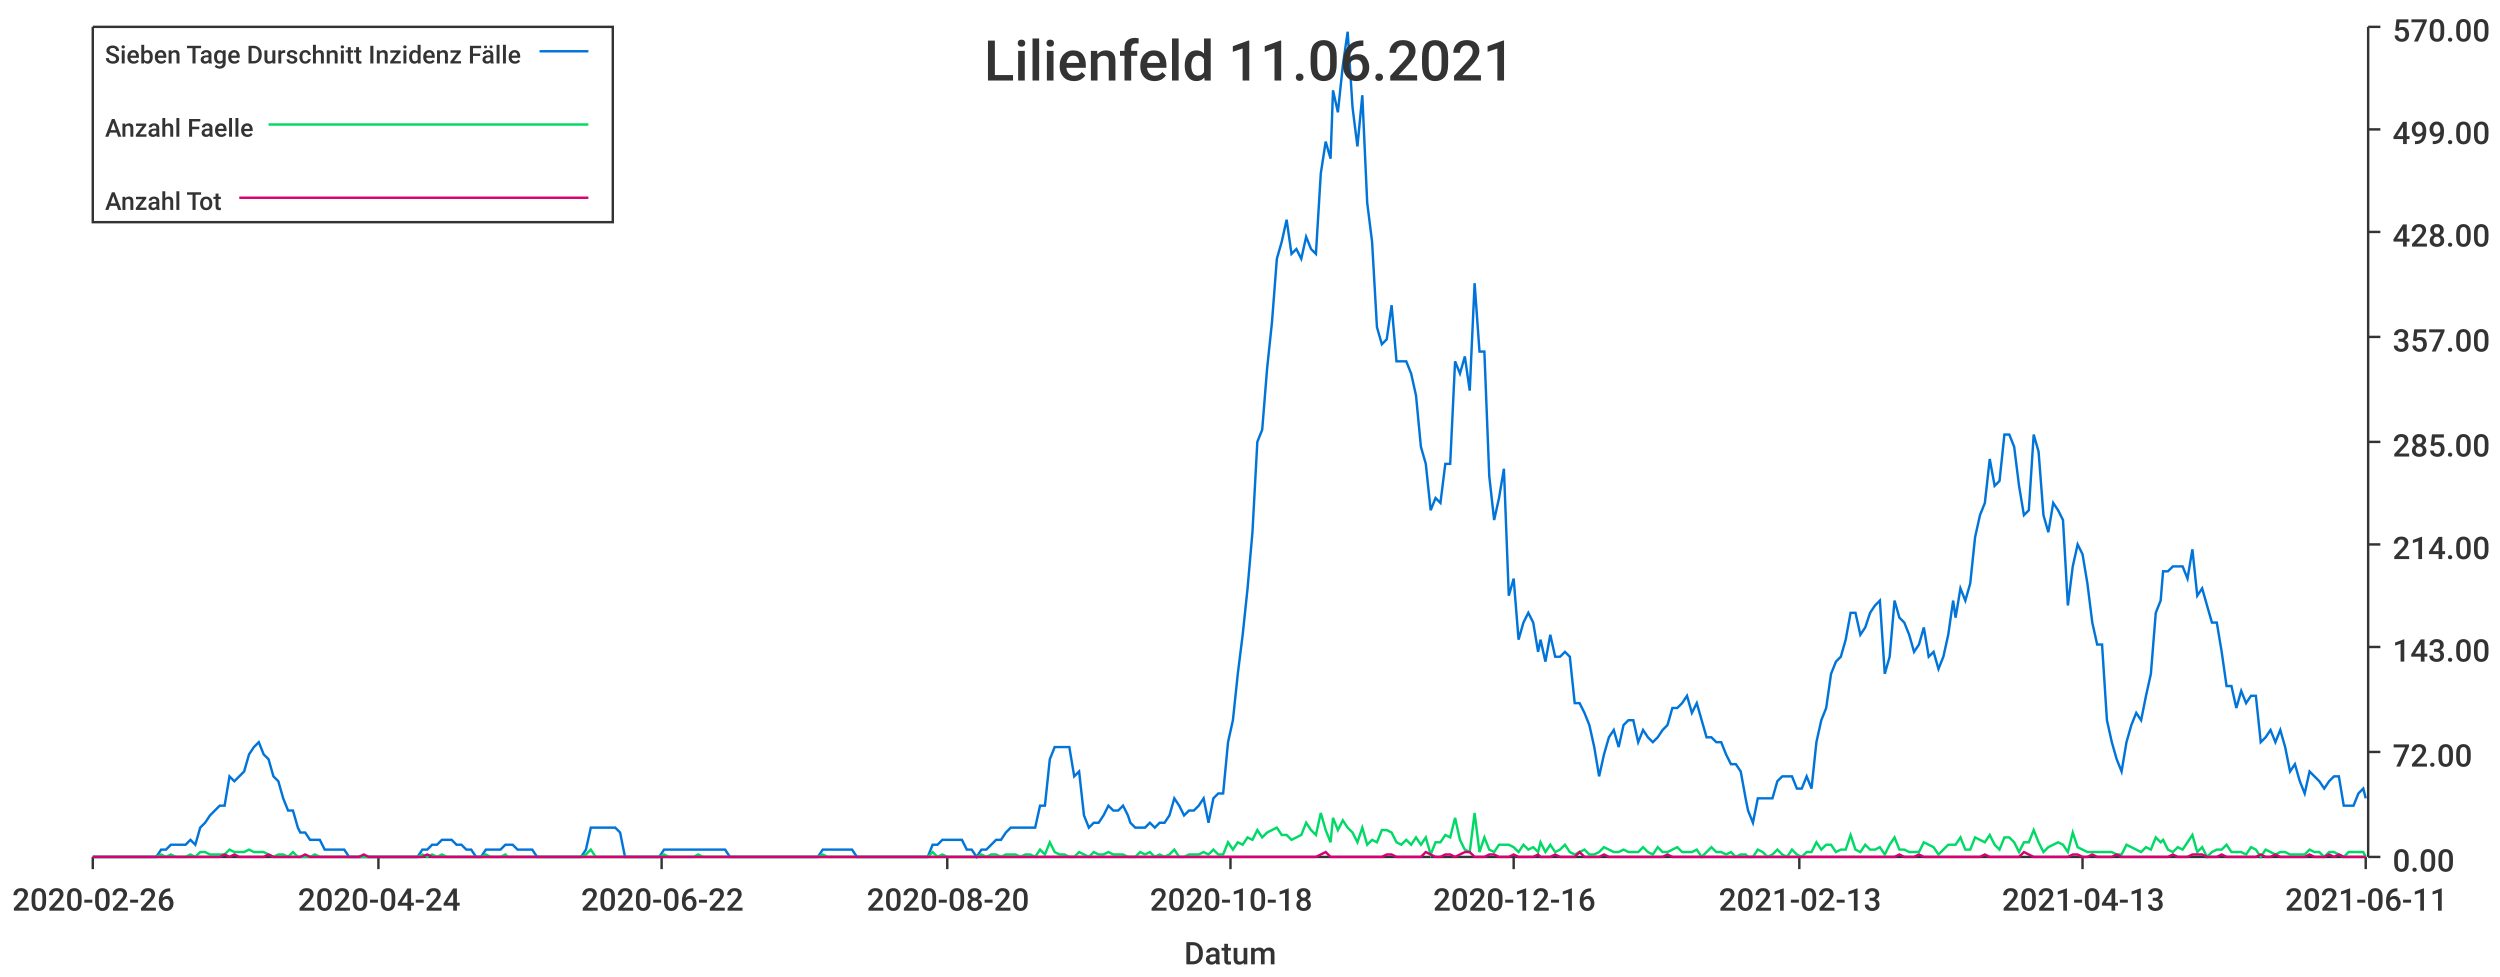
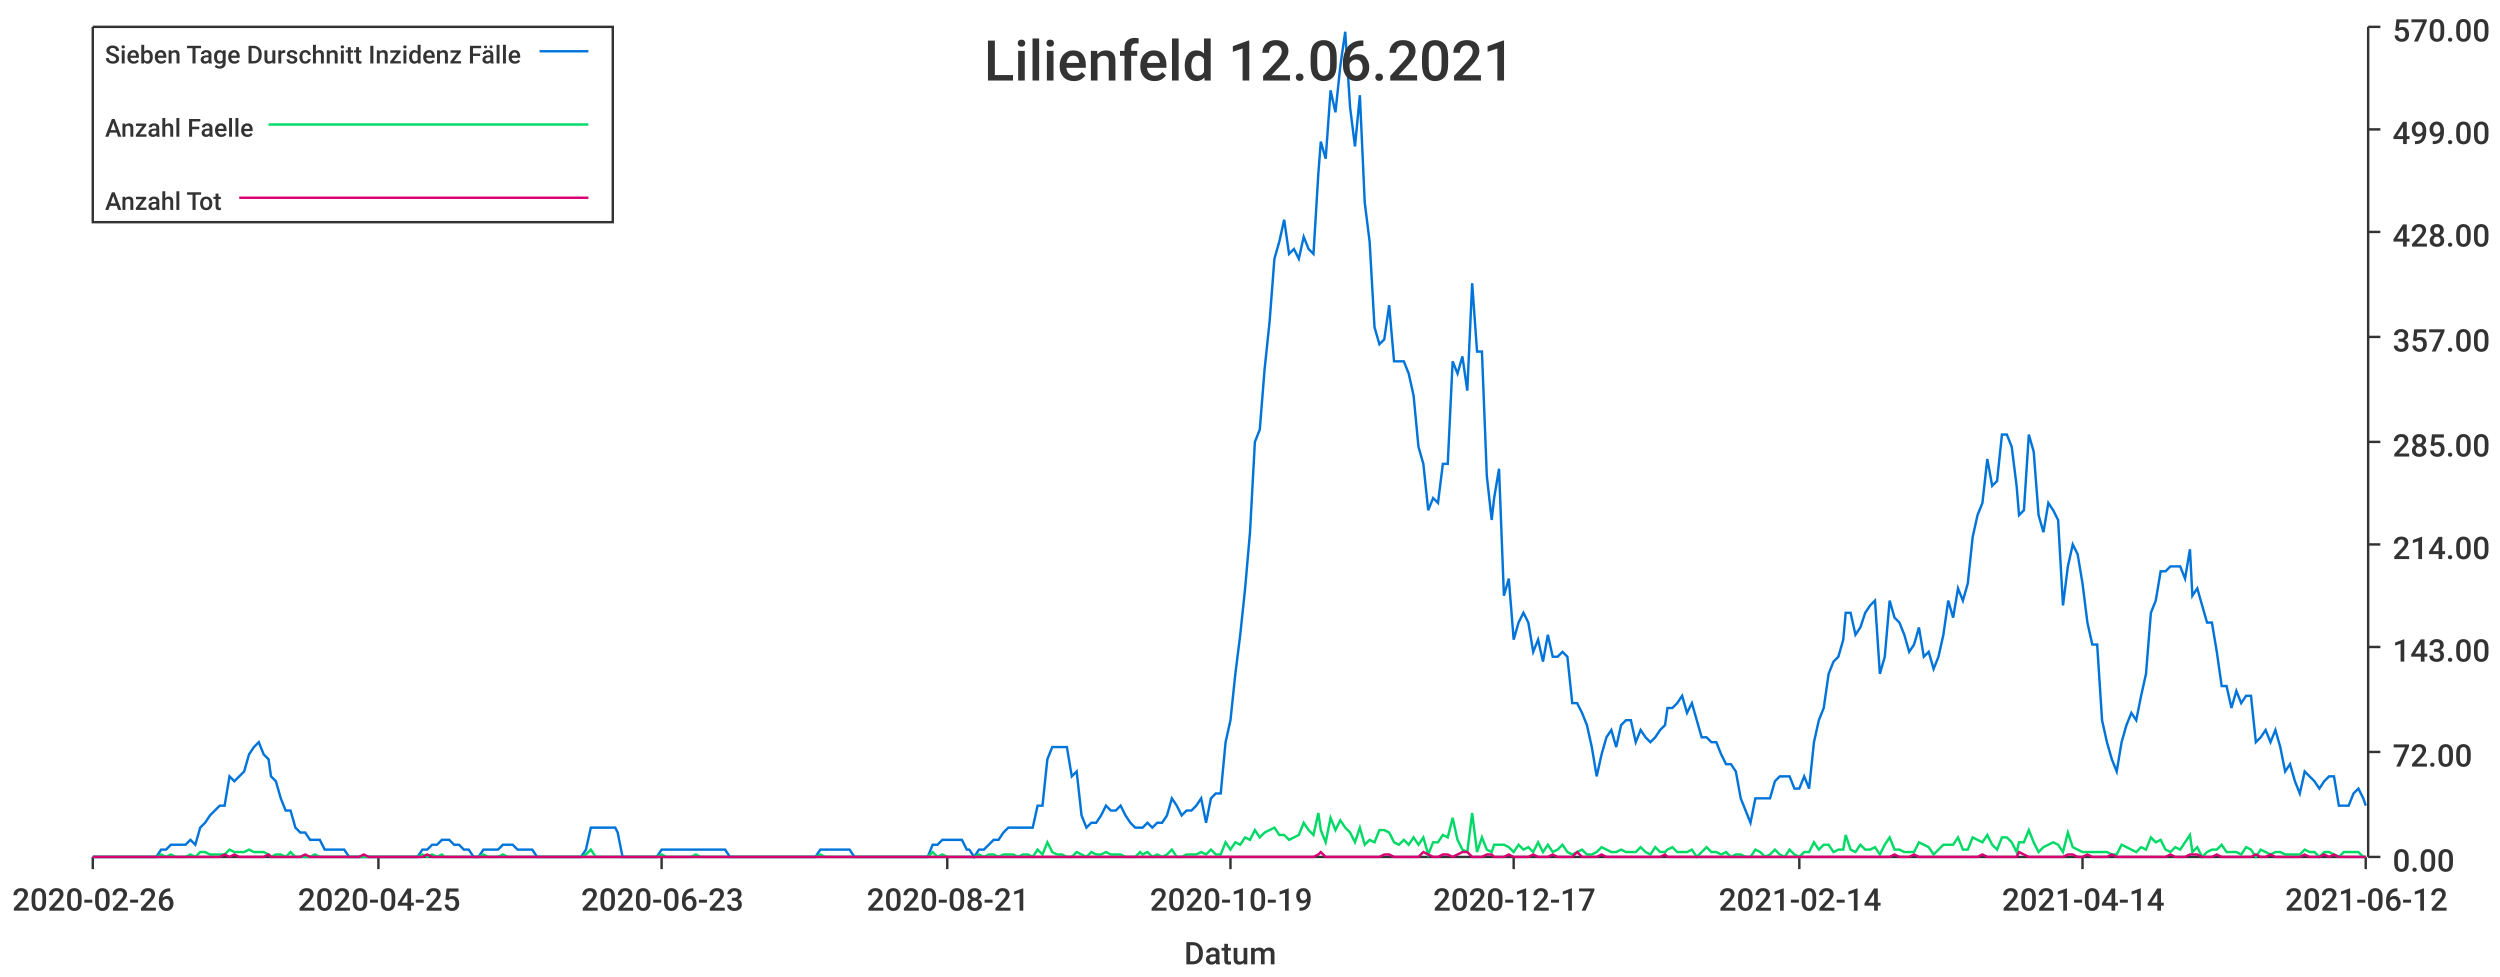
<svg xmlns="http://www.w3.org/2000/svg" width="1024" height="400">\n<path d="M 0 0 L 1024 0 L 1024 400 L 0 400 L 0 0" style="stroke-width:0;stroke:rgba(255,255,255,1.0);fill:rgba(255,255,255,1.0)" />
  <path d="M 38 11 L 969 11 L 969 351 L 38 351 L 38 11" style="stroke-width:0;stroke:rgba(255,255,255,1.0);fill:rgba(255,255,255,1.0)" />
  <path d="M 38 351 L 969 351" style="stroke-width:1;stroke:rgba(51,51,51,1.0);fill:none" />
  <path d="M 38 351 L 38 356" style="stroke-width:1;stroke:rgba(51,51,51,1.0);fill:none" />
  <text x="5" y="373" style="stroke-width:0;stroke:none;fill:rgba(51,51,51,1.0);font-size:12.8px;font-family:'Roboto Medium',sans-serif">2020-02-26</text>
  <path d="M 155 351 L 155 356" style="stroke-width:1;stroke:rgba(51,51,51,1.0);fill:none" />
-   <text x="122" y="373" style="stroke-width:0;stroke:none;fill:rgba(51,51,51,1.0);font-size:12.8px;font-family:'Roboto Medium',sans-serif">2020-04-24</text>
+   <text x="122" y="373" style="stroke-width:0;stroke:none;fill:rgba(51,51,51,1.0);font-size:12.8px;font-family:'Roboto Medium',sans-serif">2020-04-25</text>
  <path d="M 271 351 L 271 356" style="stroke-width:1;stroke:rgba(51,51,51,1.0);fill:none" />
-   <text x="238" y="373" style="stroke-width:0;stroke:none;fill:rgba(51,51,51,1.0);font-size:12.8px;font-family:'Roboto Medium',sans-serif">2020-06-22</text>
+   <text x="238" y="373" style="stroke-width:0;stroke:none;fill:rgba(51,51,51,1.0);font-size:12.8px;font-family:'Roboto Medium',sans-serif">2020-06-23</text>
  <path d="M 388 351 L 388 356" style="stroke-width:1;stroke:rgba(51,51,51,1.0);fill:none" />
-   <text x="355" y="373" style="stroke-width:0;stroke:none;fill:rgba(51,51,51,1.0);font-size:12.8px;font-family:'Roboto Medium',sans-serif">2020-08-20</text>
+   <text x="355" y="373" style="stroke-width:0;stroke:none;fill:rgba(51,51,51,1.0);font-size:12.8px;font-family:'Roboto Medium',sans-serif">2020-08-21</text>
  <path d="M 504 351 L 504 356" style="stroke-width:1;stroke:rgba(51,51,51,1.0);fill:none" />
-   <text x="471" y="373" style="stroke-width:0;stroke:none;fill:rgba(51,51,51,1.0);font-size:12.8px;font-family:'Roboto Medium',sans-serif">2020-10-18</text>
+   <text x="471" y="373" style="stroke-width:0;stroke:none;fill:rgba(51,51,51,1.0);font-size:12.8px;font-family:'Roboto Medium',sans-serif">2020-10-19</text>
  <path d="M 620 351 L 620 356" style="stroke-width:1;stroke:rgba(51,51,51,1.0);fill:none" />
-   <text x="587" y="373" style="stroke-width:0;stroke:none;fill:rgba(51,51,51,1.0);font-size:12.8px;font-family:'Roboto Medium',sans-serif">2020-12-16</text>
+   <text x="587" y="373" style="stroke-width:0;stroke:none;fill:rgba(51,51,51,1.0);font-size:12.8px;font-family:'Roboto Medium',sans-serif">2020-12-17</text>
  <path d="M 737 351 L 737 356" style="stroke-width:1;stroke:rgba(51,51,51,1.0);fill:none" />
-   <text x="704" y="373" style="stroke-width:0;stroke:none;fill:rgba(51,51,51,1.0);font-size:12.8px;font-family:'Roboto Medium',sans-serif">2021-02-13</text>
+   <text x="704" y="373" style="stroke-width:0;stroke:none;fill:rgba(51,51,51,1.0);font-size:12.8px;font-family:'Roboto Medium',sans-serif">2021-02-14</text>
  <path d="M 853 351 L 853 356" style="stroke-width:1;stroke:rgba(51,51,51,1.0);fill:none" />
-   <text x="820" y="373" style="stroke-width:0;stroke:none;fill:rgba(51,51,51,1.0);font-size:12.8px;font-family:'Roboto Medium',sans-serif">2021-04-13</text>
+   <text x="820" y="373" style="stroke-width:0;stroke:none;fill:rgba(51,51,51,1.0);font-size:12.8px;font-family:'Roboto Medium',sans-serif">2021-04-14</text>
  <path d="M 969 351 L 969 356" style="stroke-width:1;stroke:rgba(51,51,51,1.0);fill:none" />
-   <text x="936" y="373" style="stroke-width:0;stroke:none;fill:rgba(51,51,51,1.0);font-size:12.8px;font-family:'Roboto Medium',sans-serif">2021-06-11</text>
+   <text x="936" y="373" style="stroke-width:0;stroke:none;fill:rgba(51,51,51,1.0);font-size:12.8px;font-family:'Roboto Medium',sans-serif">2021-06-12</text>
  <text x="485" y="395" style="stroke-width:0;stroke:none;fill:rgba(51,51,51,1.0);font-size:12.8px;font-family:'Roboto Medium',sans-serif">Datum</text>
  <path d="M 970 351 L 970 11" style="stroke-width:1;stroke:rgba(51,51,51,1.0);fill:none" />
  <path d="M 970 351 L 975 351" style="stroke-width:1;stroke:rgba(51,51,51,1.0);fill:none" />
  <text x="980" y="357" style="stroke-width:0;stroke:none;fill:rgba(51,51,51,1.0);font-size:12.8px;font-family:'Roboto Medium',sans-serif">0.00</text>
  <path d="M 970 308 L 975 308" style="stroke-width:1;stroke:rgba(51,51,51,1.0);fill:none" />
  <text x="980" y="314" style="stroke-width:0;stroke:none;fill:rgba(51,51,51,1.0);font-size:12.8px;font-family:'Roboto Medium',sans-serif">72.00</text>
  <path d="M 970 265 L 975 265" style="stroke-width:1;stroke:rgba(51,51,51,1.0);fill:none" />
  <text x="980" y="271" style="stroke-width:0;stroke:none;fill:rgba(51,51,51,1.0);font-size:12.8px;font-family:'Roboto Medium',sans-serif">143.00</text>
  <path d="M 970 223 L 975 223" style="stroke-width:1;stroke:rgba(51,51,51,1.0);fill:none" />
  <text x="980" y="229" style="stroke-width:0;stroke:none;fill:rgba(51,51,51,1.0);font-size:12.8px;font-family:'Roboto Medium',sans-serif">214.00</text>
  <path d="M 970 181 L 975 181" style="stroke-width:1;stroke:rgba(51,51,51,1.0);fill:none" />
  <text x="980" y="187" style="stroke-width:0;stroke:none;fill:rgba(51,51,51,1.0);font-size:12.8px;font-family:'Roboto Medium',sans-serif">285.00</text>
  <path d="M 970 138 L 975 138" style="stroke-width:1;stroke:rgba(51,51,51,1.0);fill:none" />
  <text x="980" y="144" style="stroke-width:0;stroke:none;fill:rgba(51,51,51,1.0);font-size:12.8px;font-family:'Roboto Medium',sans-serif">357.00</text>
  <path d="M 970 95 L 975 95" style="stroke-width:1;stroke:rgba(51,51,51,1.0);fill:none" />
  <text x="980" y="101" style="stroke-width:0;stroke:none;fill:rgba(51,51,51,1.0);font-size:12.8px;font-family:'Roboto Medium',sans-serif">428.00</text>
  <path d="M 970 53 L 975 53" style="stroke-width:1;stroke:rgba(51,51,51,1.0);fill:none" />
  <text x="980" y="59" style="stroke-width:0;stroke:none;fill:rgba(51,51,51,1.0);font-size:12.8px;font-family:'Roboto Medium',sans-serif">499.00</text>
  <path d="M 970 11 L 975 11" style="stroke-width:1;stroke:rgba(51,51,51,1.0);fill:none" />
  <text x="980" y="17" style="stroke-width:0;stroke:none;fill:rgba(51,51,51,1.0);font-size:12.8px;font-family:'Roboto Medium',sans-serif">570.00</text>
-   <path d="M 38 351 L 40 351 L 42 351 L 44 351 L 46 351 L 48 351 L 50 351 L 52 351 L 54 351 L 56 351 L 58 351 L 60 351 L 62 351 L 64 351 L 66 348 L 68 348 L 70 346 L 72 346 L 74 346 L 76 346 L 78 344 L 80 346 L 82 339 L 84 337 L 86 334 L 88 332 L 90 330 L 92 330 L 94 318 L 96 320 L 98 318 L 100 316 L 102 309 L 104 306 L 106 304 L 108 309 L 110 311 L 112 318 L 114 320 L 116 327 L 118 332 L 120 332 L 122 339 L 123 341 L 125 341 L 127 344 L 129 344 L 131 344 L 133 348 L 135 348 L 137 348 L 139 348 L 141 348 L 143 351 L 145 351 L 147 351 L 149 351 L 151 351 L 153 351 L 155 351 L 157 351 L 159 351 L 161 351 L 163 351 L 165 351 L 167 351 L 169 351 L 171 351 L 173 348 L 175 348 L 177 346 L 179 346 L 181 344 L 183 344 L 185 344 L 187 346 L 189 346 L 191 348 L 193 348 L 195 351 L 197 351 L 199 348 L 201 348 L 203 348 L 205 348 L 207 346 L 208 346 L 210 346 L 212 348 L 214 348 L 216 348 L 218 348 L 220 351 L 222 351 L 224 351 L 226 351 L 228 351 L 230 351 L 232 351 L 234 351 L 236 351 L 238 351 L 240 348 L 242 339 L 244 339 L 246 339 L 248 339 L 250 339 L 252 339 L 254 341 L 256 351 L 258 351 L 260 351 L 262 351 L 264 351 L 266 351 L 268 351 L 270 351 L 272 348 L 274 348 L 276 348 L 278 348 L 280 348 L 282 348 L 284 348 L 286 348 L 288 348 L 290 348 L 292 348 L 293 348 L 295 348 L 297 348 L 299 351 L 301 351 L 303 351 L 305 351 L 307 351 L 309 351 L 311 351 L 313 351 L 315 351 L 317 351 L 319 351 L 321 351 L 323 351 L 325 351 L 327 351 L 329 351 L 331 351 L 333 351 L 335 351 L 337 348 L 339 348 L 341 348 L 343 348 L 345 348 L 347 348 L 349 348 L 351 351 L 353 351 L 355 351 L 357 351 L 359 351 L 361 351 L 363 351 L 365 351 L 367 351 L 369 351 L 371 351 L 373 351 L 375 351 L 377 351 L 378 351 L 380 351 L 382 346 L 384 346 L 386 344 L 388 344 L 390 344 L 392 344 L 394 344 L 396 348 L 398 348 L 400 351 L 402 348 L 404 348 L 406 346 L 408 344 L 410 344 L 412 341 L 414 339 L 416 339 L 418 339 L 420 339 L 422 339 L 424 339 L 426 330 L 428 330 L 430 311 L 432 306 L 434 306 L 436 306 L 438 306 L 440 318 L 442 316 L 444 334 L 446 339 L 448 337 L 450 337 L 452 334 L 454 330 L 456 332 L 458 332 L 460 330 L 462 334 L 463 337 L 465 339 L 467 339 L 469 339 L 471 337 L 473 339 L 475 337 L 477 337 L 479 334 L 481 327 L 483 330 L 485 334 L 487 332 L 489 332 L 491 330 L 493 327 L 495 337 L 497 327 L 499 325 L 501 325 L 503 304 L 505 295 L 507 276 L 509 260 L 511 241 L 513 218 L 515 181 L 517 176 L 519 151 L 521 132 L 523 106 L 525 99 L 527 90 L 529 104 L 531 102 L 533 106 L 535 97 L 537 102 L 539 104 L 541 71 L 543 58 L 545 65 L 546 37 L 548 46 L 550 27 L 552 13 L 554 44 L 556 60 L 558 39 L 560 83 L 562 99 L 564 134 L 566 141 L 568 139 L 570 125 L 572 148 L 574 148 L 576 148 L 578 153 L 580 162 L 582 183 L 584 190 L 586 209 L 588 204 L 590 206 L 592 190 L 594 190 L 596 148 L 598 153 L 600 146 L 602 160 L 604 116 L 606 144 L 608 144 L 610 195 L 612 213 L 614 204 L 616 192 L 618 244 L 620 237 L 622 262 L 624 255 L 626 251 L 628 255 L 630 267 L 631 262 L 633 271 L 635 260 L 637 269 L 639 269 L 641 267 L 643 269 L 645 288 L 647 288 L 649 292 L 651 297 L 653 306 L 655 318 L 657 309 L 659 302 L 661 299 L 663 306 L 665 297 L 667 295 L 669 295 L 671 304 L 673 299 L 675 302 L 677 304 L 679 302 L 681 299 L 683 297 L 685 290 L 687 290 L 689 288 L 691 285 L 693 292 L 695 288 L 697 295 L 699 302 L 701 302 L 703 304 L 705 304 L 707 309 L 709 313 L 711 313 L 713 316 L 715 327 L 716 332 L 718 337 L 720 327 L 722 327 L 724 327 L 726 327 L 728 320 L 730 318 L 732 318 L 734 318 L 736 323 L 738 323 L 740 318 L 742 323 L 744 304 L 746 295 L 748 290 L 750 276 L 752 271 L 754 269 L 756 262 L 758 251 L 760 251 L 762 260 L 764 257 L 766 251 L 768 248 L 770 246 L 772 276 L 774 269 L 776 246 L 778 253 L 780 255 L 782 260 L 784 267 L 786 264 L 788 257 L 790 269 L 792 267 L 794 274 L 796 269 L 798 260 L 800 246 L 801 253 L 803 241 L 805 246 L 807 239 L 809 220 L 811 211 L 813 206 L 815 188 L 817 199 L 819 197 L 821 178 L 823 178 L 825 183 L 827 199 L 829 211 L 831 209 L 833 178 L 835 185 L 837 211 L 839 218 L 841 206 L 843 209 L 845 213 L 847 248 L 849 232 L 851 223 L 853 227 L 855 239 L 857 255 L 859 264 L 861 264 L 863 295 L 865 304 L 867 311 L 869 316 L 871 304 L 873 297 L 875 292 L 877 295 L 879 285 L 881 276 L 883 251 L 885 246 L 886 234 L 888 234 L 890 232 L 892 232 L 894 232 L 896 237 L 898 225 L 900 244 L 902 241 L 904 248 L 906 255 L 908 255 L 910 267 L 912 281 L 914 281 L 916 290 L 918 283 L 920 288 L 922 285 L 924 285 L 926 304 L 928 302 L 930 299 L 932 304 L 934 299 L 936 306 L 938 316 L 940 313 L 942 320 L 944 325 L 946 316 L 948 318 L 950 320 L 952 323 L 954 320 L 956 318 L 958 318 L 960 330 L 962 330 L 964 330 L 966 325 L 968 323 L 969 327" style="stroke-width:1;stroke:rgba(0,116,217,1.0);fill:none" />
-   <path d="M 38 351 L 40 351 L 42 351 L 44 351 L 46 351 L 48 351 L 50 351 L 52 351 L 54 351 L 56 351 L 58 351 L 60 351 L 62 351 L 64 351 L 66 350 L 68 351 L 70 350 L 72 351 L 74 351 L 76 351 L 78 350 L 80 351 L 82 349 L 84 349 L 86 350 L 88 350 L 90 350 L 92 350 L 94 348 L 96 349 L 98 349 L 100 349 L 102 348 L 104 349 L 106 349 L 108 349 L 110 350 L 112 351 L 114 350 L 116 350 L 118 351 L 120 349 L 122 351 L 123 351 L 125 351 L 127 351 L 129 350 L 131 351 L 133 351 L 135 351 L 137 351 L 139 351 L 141 351 L 143 351 L 145 351 L 147 351 L 149 351 L 151 351 L 153 351 L 155 351 L 157 351 L 159 351 L 161 351 L 163 351 L 165 351 L 167 351 L 169 351 L 171 351 L 173 350 L 175 351 L 177 350 L 179 351 L 181 350 L 183 351 L 185 351 L 187 351 L 189 351 L 191 351 L 193 351 L 195 351 L 197 351 L 199 350 L 201 351 L 203 351 L 205 351 L 207 350 L 208 351 L 210 351 L 212 351 L 214 351 L 216 351 L 218 351 L 220 351 L 222 351 L 224 351 L 226 351 L 228 351 L 230 351 L 232 351 L 234 351 L 236 351 L 238 351 L 240 350 L 242 348 L 244 351 L 246 351 L 248 351 L 250 351 L 252 351 L 254 351 L 256 351 L 258 351 L 260 351 L 262 351 L 264 351 L 266 351 L 268 351 L 270 351 L 272 350 L 274 351 L 276 351 L 278 351 L 280 351 L 282 351 L 284 351 L 286 350 L 288 351 L 290 351 L 292 351 L 293 351 L 295 351 L 297 351 L 299 351 L 301 351 L 303 351 L 305 351 L 307 351 L 309 351 L 311 351 L 313 351 L 315 351 L 317 351 L 319 351 L 321 351 L 323 351 L 325 351 L 327 351 L 329 351 L 331 351 L 333 351 L 335 351 L 337 350 L 339 351 L 341 351 L 343 351 L 345 351 L 347 351 L 349 351 L 351 351 L 353 351 L 355 351 L 357 351 L 359 351 L 361 351 L 363 351 L 365 351 L 367 351 L 369 351 L 371 351 L 373 351 L 375 351 L 377 351 L 378 351 L 380 351 L 382 349 L 384 351 L 386 350 L 388 351 L 390 351 L 392 351 L 394 351 L 396 351 L 398 351 L 400 351 L 402 350 L 404 351 L 406 350 L 408 350 L 410 351 L 412 350 L 414 350 L 416 350 L 418 351 L 420 350 L 422 350 L 424 351 L 426 348 L 428 350 L 430 345 L 432 349 L 434 350 L 436 350 L 438 351 L 440 351 L 442 349 L 444 350 L 446 351 L 448 349 L 450 350 L 452 350 L 454 349 L 456 350 L 458 350 L 460 350 L 462 351 L 463 351 L 465 351 L 467 349 L 469 350 L 471 349 L 473 351 L 475 350 L 477 351 L 479 350 L 481 348 L 483 351 L 485 351 L 487 350 L 489 350 L 491 350 L 493 349 L 495 350 L 497 348 L 499 350 L 501 350 L 503 345 L 505 348 L 507 345 L 509 346 L 511 343 L 513 344 L 515 340 L 517 343 L 519 341 L 521 340 L 523 339 L 525 342 L 527 342 L 529 344 L 531 343 L 533 342 L 535 337 L 537 340 L 539 342 L 541 333 L 543 340 L 545 345 L 546 335 L 548 340 L 550 336 L 552 339 L 554 341 L 556 345 L 558 339 L 560 346 L 562 344 L 564 345 L 566 340 L 568 340 L 570 341 L 572 345 L 574 346 L 576 344 L 578 346 L 580 343 L 582 346 L 584 343 L 586 350 L 588 345 L 590 345 L 592 342 L 594 343 L 596 335 L 598 344 L 600 348 L 602 349 L 604 333 L 606 349 L 608 343 L 610 348 L 612 349 L 614 346 L 616 346 L 618 346 L 620 347 L 622 349 L 624 346 L 626 348 L 628 347 L 630 349 L 631 345 L 633 349 L 635 346 L 637 349 L 639 348 L 641 346 L 643 349 L 645 350 L 647 349 L 649 348 L 651 350 L 653 350 L 655 349 L 657 347 L 659 348 L 661 349 L 663 349 L 665 348 L 667 349 L 669 349 L 671 349 L 673 347 L 675 349 L 677 350 L 679 347 L 681 349 L 683 349 L 685 348 L 687 347 L 689 349 L 691 349 L 693 349 L 695 348 L 697 351 L 699 349 L 701 347 L 703 349 L 705 349 L 707 350 L 709 349 L 711 351 L 713 350 L 715 350 L 716 351 L 718 351 L 720 348 L 722 349 L 724 351 L 726 350 L 728 348 L 730 350 L 732 351 L 734 348 L 736 350 L 738 351 L 740 349 L 742 349 L 744 345 L 746 348 L 748 346 L 750 346 L 752 349 L 754 348 L 756 348 L 758 342 L 760 348 L 762 349 L 764 346 L 766 348 L 768 348 L 770 347 L 772 350 L 774 346 L 776 343 L 778 348 L 780 348 L 782 349 L 784 349 L 786 349 L 788 345 L 790 346 L 792 347 L 794 350 L 796 348 L 798 346 L 800 346 L 801 346 L 803 343 L 805 348 L 807 348 L 809 343 L 811 344 L 813 345 L 815 342 L 817 346 L 819 348 L 821 343 L 823 343 L 825 345 L 827 349 L 829 345 L 831 345 L 833 340 L 835 345 L 837 349 L 839 347 L 841 346 L 843 345 L 845 346 L 847 349 L 849 341 L 851 347 L 853 348 L 855 349 L 857 349 L 859 349 L 861 349 L 863 349 L 865 349 L 867 350 L 869 350 L 871 346 L 873 347 L 875 348 L 877 349 L 879 347 L 881 348 L 883 343 L 885 345 L 886 344 L 888 348 L 890 349 L 892 347 L 894 348 L 896 345 L 898 342 L 900 349 L 902 347 L 904 351 L 906 349 L 908 348 L 910 348 L 912 346 L 914 349 L 916 349 L 918 349 L 920 350 L 922 347 L 924 348 L 926 351 L 928 348 L 930 349 L 932 350 L 934 349 L 936 349 L 938 350 L 940 350 L 942 350 L 944 350 L 946 348 L 948 349 L 950 349 L 952 351 L 954 349 L 956 349 L 958 350 L 960 351 L 962 349 L 964 349 L 966 349 L 968 349 L 969 351" style="stroke-width:1;stroke:rgba(0,217,101,1.0);fill:none" />
-   <path d="M 38 351 L 40 351 L 42 351 L 44 351 L 46 351 L 48 351 L 50 351 L 52 351 L 54 351 L 56 351 L 58 351 L 60 351 L 62 351 L 64 351 L 66 351 L 68 351 L 70 351 L 72 351 L 74 351 L 76 351 L 78 351 L 80 351 L 82 351 L 84 351 L 86 351 L 88 351 L 90 351 L 92 350 L 94 351 L 96 350 L 98 351 L 100 351 L 102 351 L 104 351 L 106 351 L 108 351 L 110 350 L 112 351 L 114 351 L 116 351 L 118 351 L 120 351 L 122 351 L 123 351 L 125 350 L 127 351 L 129 351 L 131 351 L 133 351 L 135 351 L 137 351 L 139 351 L 141 351 L 143 351 L 145 351 L 147 351 L 149 350 L 151 351 L 153 351 L 155 351 L 157 351 L 159 351 L 161 351 L 163 351 L 165 351 L 167 351 L 169 351 L 171 351 L 173 351 L 175 350 L 177 351 L 179 351 L 181 351 L 183 351 L 185 351 L 187 351 L 189 351 L 191 351 L 193 351 L 195 351 L 197 351 L 199 351 L 201 351 L 203 351 L 205 351 L 207 351 L 208 351 L 210 351 L 212 351 L 214 351 L 216 351 L 218 351 L 220 351 L 222 351 L 224 351 L 226 351 L 228 351 L 230 351 L 232 351 L 234 351 L 236 351 L 238 351 L 240 351 L 242 351 L 244 351 L 246 351 L 248 351 L 250 351 L 252 351 L 254 351 L 256 351 L 258 351 L 260 351 L 262 351 L 264 351 L 266 351 L 268 351 L 270 351 L 272 351 L 274 351 L 276 351 L 278 351 L 280 351 L 282 351 L 284 351 L 286 351 L 288 351 L 290 351 L 292 351 L 293 351 L 295 351 L 297 351 L 299 351 L 301 351 L 303 351 L 305 351 L 307 351 L 309 351 L 311 351 L 313 351 L 315 351 L 317 351 L 319 351 L 321 351 L 323 351 L 325 351 L 327 351 L 329 351 L 331 351 L 333 351 L 335 351 L 337 351 L 339 351 L 341 351 L 343 351 L 345 351 L 347 351 L 349 351 L 351 351 L 353 351 L 355 351 L 357 351 L 359 351 L 361 351 L 363 351 L 365 351 L 367 351 L 369 351 L 371 351 L 373 351 L 375 351 L 377 351 L 378 351 L 380 351 L 382 351 L 384 351 L 386 351 L 388 351 L 390 351 L 392 351 L 394 351 L 396 351 L 398 351 L 400 351 L 402 351 L 404 351 L 406 351 L 408 351 L 410 351 L 412 351 L 414 351 L 416 351 L 418 351 L 420 351 L 422 351 L 424 351 L 426 351 L 428 351 L 430 351 L 432 351 L 434 351 L 436 351 L 438 351 L 440 351 L 442 351 L 444 351 L 446 351 L 448 351 L 450 351 L 452 351 L 454 351 L 456 351 L 458 351 L 460 351 L 462 351 L 463 351 L 465 351 L 467 351 L 469 351 L 471 351 L 473 351 L 475 351 L 477 351 L 479 351 L 481 351 L 483 351 L 485 351 L 487 351 L 489 351 L 491 351 L 493 351 L 495 351 L 497 351 L 499 351 L 501 351 L 503 351 L 505 351 L 507 351 L 509 351 L 511 351 L 513 351 L 515 351 L 517 351 L 519 351 L 521 351 L 523 351 L 525 351 L 527 351 L 529 351 L 531 351 L 533 351 L 535 351 L 537 351 L 539 351 L 541 350 L 543 349 L 545 351 L 546 351 L 548 351 L 550 351 L 552 351 L 554 351 L 556 351 L 558 351 L 560 351 L 562 351 L 564 351 L 566 351 L 568 350 L 570 350 L 572 351 L 574 351 L 576 351 L 578 351 L 580 351 L 582 351 L 584 349 L 586 350 L 588 351 L 590 351 L 592 350 L 594 350 L 596 351 L 598 350 L 600 349 L 602 349 L 604 351 L 606 351 L 608 351 L 610 350 L 612 350 L 614 351 L 616 351 L 618 351 L 620 350 L 622 351 L 624 351 L 626 351 L 628 351 L 630 350 L 631 351 L 633 351 L 635 351 L 637 350 L 639 351 L 641 351 L 643 351 L 645 351 L 647 349 L 649 351 L 651 351 L 653 351 L 655 351 L 657 350 L 659 351 L 661 351 L 663 351 L 665 351 L 667 351 L 669 351 L 671 351 L 673 351 L 675 351 L 677 351 L 679 351 L 681 351 L 683 350 L 685 351 L 687 351 L 689 351 L 691 351 L 693 351 L 695 351 L 697 351 L 699 351 L 701 351 L 703 351 L 705 351 L 707 351 L 709 351 L 711 351 L 713 351 L 715 351 L 716 351 L 718 351 L 720 351 L 722 351 L 724 351 L 726 351 L 728 351 L 730 351 L 732 351 L 734 351 L 736 351 L 738 351 L 740 351 L 742 351 L 744 351 L 746 351 L 748 351 L 750 351 L 752 351 L 754 351 L 756 351 L 758 351 L 760 351 L 762 351 L 764 351 L 766 351 L 768 351 L 770 351 L 772 351 L 774 351 L 776 351 L 778 350 L 780 351 L 782 351 L 784 351 L 786 350 L 788 351 L 790 351 L 792 351 L 794 351 L 796 351 L 798 351 L 800 351 L 801 351 L 803 351 L 805 351 L 807 351 L 809 351 L 811 351 L 813 350 L 815 351 L 817 351 L 819 351 L 821 351 L 823 351 L 825 351 L 827 351 L 829 349 L 831 350 L 833 351 L 835 351 L 837 351 L 839 351 L 841 351 L 843 351 L 845 351 L 847 351 L 849 350 L 851 350 L 853 351 L 855 351 L 857 350 L 859 351 L 861 351 L 863 351 L 865 351 L 867 350 L 869 351 L 871 351 L 873 351 L 875 351 L 877 351 L 879 351 L 881 351 L 883 351 L 885 351 L 886 351 L 888 351 L 890 350 L 892 351 L 894 351 L 896 351 L 898 350 L 900 350 L 902 350 L 904 351 L 906 351 L 908 351 L 910 350 L 912 351 L 914 351 L 916 351 L 918 351 L 920 351 L 922 351 L 924 351 L 926 350 L 928 351 L 930 351 L 932 350 L 934 351 L 936 351 L 938 351 L 940 351 L 942 351 L 944 351 L 946 350 L 948 351 L 950 351 L 952 351 L 954 350 L 956 351 L 958 350 L 960 351 L 962 351 L 964 351 L 966 351 L 968 351 L 969 351" style="stroke-width:1;stroke:rgba(217,0,116,1.0);fill:none" />
-   <text x="403" y="33" style="stroke-width:0;stroke:none;fill:rgba(51,51,51,1.0);font-size:23.0px;font-family:'Roboto Medium',sans-serif">Lilienfeld 11.06.2021</text>
+   <path d="M 38 351 L 40 351 L 42 351 L 44 351 L 46 351 L 48 351 L 50 351 L 52 351 L 54 351 L 56 351 L 58 351 L 60 351 L 62 351 L 64 351 L 66 348 L 68 348 L 70 346 L 72 346 L 74 346 L 76 346 L 78 344 L 80 346 L 82 339 L 84 337 L 86 334 L 88 332 L 90 330 L 92 330 L 94 318 L 96 320 L 98 318 L 100 316 L 102 309 L 104 306 L 106 304 L 108 309 L 110 311 L 111 318 L 113 320 L 115 327 L 117 332 L 119 332 L 121 339 L 123 341 L 125 341 L 127 344 L 129 344 L 131 344 L 133 348 L 135 348 L 137 348 L 139 348 L 141 348 L 143 351 L 145 351 L 147 351 L 149 351 L 151 351 L 153 351 L 155 351 L 157 351 L 159 351 L 161 351 L 163 351 L 165 351 L 167 351 L 169 351 L 171 351 L 173 348 L 175 348 L 177 346 L 179 346 L 181 344 L 182 344 L 184 344 L 186 346 L 188 346 L 190 348 L 192 348 L 194 351 L 196 351 L 198 348 L 200 348 L 202 348 L 204 348 L 206 346 L 208 346 L 210 346 L 212 348 L 214 348 L 216 348 L 218 348 L 220 351 L 222 351 L 224 351 L 226 351 L 228 351 L 230 351 L 232 351 L 234 351 L 236 351 L 238 351 L 240 348 L 242 339 L 244 339 L 246 339 L 248 339 L 250 339 L 252 339 L 253 341 L 255 351 L 257 351 L 259 351 L 261 351 L 263 351 L 265 351 L 267 351 L 269 351 L 271 348 L 273 348 L 275 348 L 277 348 L 279 348 L 281 348 L 283 348 L 285 348 L 287 348 L 289 348 L 291 348 L 293 348 L 295 348 L 297 348 L 299 351 L 301 351 L 303 351 L 305 351 L 307 351 L 309 351 L 311 351 L 313 351 L 315 351 L 317 351 L 319 351 L 321 351 L 323 351 L 325 351 L 326 351 L 328 351 L 330 351 L 332 351 L 334 351 L 336 348 L 338 348 L 340 348 L 342 348 L 344 348 L 346 348 L 348 348 L 350 351 L 352 351 L 354 351 L 356 351 L 358 351 L 360 351 L 362 351 L 364 351 L 366 351 L 368 351 L 370 351 L 372 351 L 374 351 L 376 351 L 378 351 L 380 351 L 382 346 L 384 346 L 386 344 L 388 344 L 390 344 L 392 344 L 394 344 L 396 348 L 397 348 L 399 351 L 401 348 L 403 348 L 405 346 L 407 344 L 409 344 L 411 341 L 413 339 L 415 339 L 417 339 L 419 339 L 421 339 L 423 339 L 425 330 L 427 330 L 429 311 L 431 306 L 433 306 L 435 306 L 437 306 L 439 318 L 441 316 L 443 334 L 445 339 L 447 337 L 449 337 L 451 334 L 453 330 L 455 332 L 457 332 L 459 330 L 461 334 L 463 337 L 465 339 L 467 339 L 468 339 L 470 337 L 472 339 L 474 337 L 476 337 L 478 334 L 480 327 L 482 330 L 484 334 L 486 332 L 488 332 L 490 330 L 492 327 L 494 337 L 496 327 L 498 325 L 500 325 L 502 304 L 504 295 L 506 276 L 508 260 L 510 241 L 512 218 L 514 181 L 516 176 L 518 151 L 520 132 L 522 106 L 524 99 L 526 90 L 528 104 L 530 102 L 532 106 L 534 97 L 536 102 L 538 104 L 540 71 L 541 58 L 543 65 L 545 37 L 547 46 L 549 27 L 551 13 L 553 44 L 555 60 L 557 39 L 559 83 L 561 99 L 563 134 L 565 141 L 567 139 L 569 125 L 571 148 L 573 148 L 575 148 L 577 153 L 579 162 L 581 183 L 583 190 L 585 209 L 587 204 L 589 206 L 591 190 L 593 190 L 595 148 L 597 153 L 599 146 L 601 160 L 603 116 L 605 144 L 607 144 L 609 195 L 611 213 L 612 204 L 614 192 L 616 244 L 618 237 L 620 262 L 622 255 L 624 251 L 626 255 L 628 267 L 630 262 L 632 271 L 634 260 L 636 269 L 638 269 L 640 267 L 642 269 L 644 288 L 646 288 L 648 292 L 650 297 L 652 306 L 654 318 L 656 309 L 658 302 L 660 299 L 662 306 L 664 297 L 666 295 L 668 295 L 670 304 L 672 299 L 674 302 L 676 304 L 678 302 L 680 299 L 682 297 L 683 290 L 685 290 L 687 288 L 689 285 L 691 292 L 693 288 L 695 295 L 697 302 L 699 302 L 701 304 L 703 304 L 705 309 L 707 313 L 709 313 L 711 316 L 713 327 L 715 332 L 717 337 L 719 327 L 721 327 L 723 327 L 725 327 L 727 320 L 729 318 L 731 318 L 733 318 L 735 323 L 737 323 L 739 318 L 741 323 L 743 304 L 745 295 L 747 290 L 749 276 L 751 271 L 753 269 L 755 262 L 756 251 L 758 251 L 760 260 L 762 257 L 764 251 L 766 248 L 768 246 L 770 276 L 772 269 L 774 246 L 776 253 L 778 255 L 780 260 L 782 267 L 784 264 L 786 257 L 788 269 L 790 267 L 792 274 L 794 269 L 796 260 L 798 246 L 800 253 L 802 241 L 804 246 L 806 239 L 808 220 L 810 211 L 812 206 L 814 188 L 816 199 L 818 197 L 820 178 L 822 178 L 824 183 L 826 199 L 827 211 L 829 209 L 831 178 L 833 185 L 835 211 L 837 218 L 839 206 L 841 209 L 843 213 L 845 248 L 847 232 L 849 223 L 851 227 L 853 239 L 855 255 L 857 264 L 859 264 L 861 295 L 863 304 L 865 311 L 867 316 L 869 304 L 871 297 L 873 292 L 875 295 L 877 285 L 879 276 L 881 251 L 883 246 L 885 234 L 887 234 L 889 232 L 891 232 L 893 232 L 895 237 L 897 225 L 898 244 L 900 241 L 902 248 L 904 255 L 906 255 L 908 267 L 910 281 L 912 281 L 914 290 L 916 283 L 918 288 L 920 285 L 922 285 L 924 304 L 926 302 L 928 299 L 930 304 L 932 299 L 934 306 L 936 316 L 938 313 L 940 320 L 942 325 L 944 316 L 946 318 L 948 320 L 950 323 L 952 320 L 954 318 L 956 318 L 958 330 L 960 330 L 962 330 L 964 325 L 966 323 L 968 327 L 969 330" style="stroke-width:1;stroke:rgba(0,116,217,1.0);fill:none" />
+   <path d="M 38 351 L 40 351 L 42 351 L 44 351 L 46 351 L 48 351 L 50 351 L 52 351 L 54 351 L 56 351 L 58 351 L 60 351 L 62 351 L 64 351 L 66 350 L 68 351 L 70 350 L 72 351 L 74 351 L 76 351 L 78 350 L 80 351 L 82 349 L 84 349 L 86 350 L 88 350 L 90 350 L 92 350 L 94 348 L 96 349 L 98 349 L 100 349 L 102 348 L 104 349 L 106 349 L 108 349 L 110 350 L 111 351 L 113 350 L 115 350 L 117 351 L 119 349 L 121 351 L 123 351 L 125 351 L 127 351 L 129 350 L 131 351 L 133 351 L 135 351 L 137 351 L 139 351 L 141 351 L 143 351 L 145 351 L 147 351 L 149 351 L 151 351 L 153 351 L 155 351 L 157 351 L 159 351 L 161 351 L 163 351 L 165 351 L 167 351 L 169 351 L 171 351 L 173 350 L 175 351 L 177 350 L 179 351 L 181 350 L 182 351 L 184 351 L 186 351 L 188 351 L 190 351 L 192 351 L 194 351 L 196 351 L 198 350 L 200 351 L 202 351 L 204 351 L 206 350 L 208 351 L 210 351 L 212 351 L 214 351 L 216 351 L 218 351 L 220 351 L 222 351 L 224 351 L 226 351 L 228 351 L 230 351 L 232 351 L 234 351 L 236 351 L 238 351 L 240 350 L 242 348 L 244 351 L 246 351 L 248 351 L 250 351 L 252 351 L 253 351 L 255 351 L 257 351 L 259 351 L 261 351 L 263 351 L 265 351 L 267 351 L 269 351 L 271 350 L 273 351 L 275 351 L 277 351 L 279 351 L 281 351 L 283 351 L 285 350 L 287 351 L 289 351 L 291 351 L 293 351 L 295 351 L 297 351 L 299 351 L 301 351 L 303 351 L 305 351 L 307 351 L 309 351 L 311 351 L 313 351 L 315 351 L 317 351 L 319 351 L 321 351 L 323 351 L 325 351 L 326 351 L 328 351 L 330 351 L 332 351 L 334 351 L 336 350 L 338 351 L 340 351 L 342 351 L 344 351 L 346 351 L 348 351 L 350 351 L 352 351 L 354 351 L 356 351 L 358 351 L 360 351 L 362 351 L 364 351 L 366 351 L 368 351 L 370 351 L 372 351 L 374 351 L 376 351 L 378 351 L 380 351 L 382 349 L 384 351 L 386 350 L 388 351 L 390 351 L 392 351 L 394 351 L 396 351 L 397 351 L 399 351 L 401 350 L 403 351 L 405 350 L 407 350 L 409 351 L 411 350 L 413 350 L 415 350 L 417 351 L 419 350 L 421 350 L 423 351 L 425 348 L 427 350 L 429 345 L 431 349 L 433 350 L 435 350 L 437 351 L 439 351 L 441 349 L 443 350 L 445 351 L 447 349 L 449 350 L 451 350 L 453 349 L 455 350 L 457 350 L 459 350 L 461 351 L 463 351 L 465 351 L 467 349 L 468 350 L 470 349 L 472 351 L 474 350 L 476 351 L 478 350 L 480 348 L 482 351 L 484 351 L 486 350 L 488 350 L 490 350 L 492 349 L 494 350 L 496 348 L 498 350 L 500 350 L 502 345 L 504 348 L 506 345 L 508 346 L 510 343 L 512 344 L 514 340 L 516 343 L 518 341 L 520 340 L 522 339 L 524 342 L 526 342 L 528 344 L 530 343 L 532 342 L 534 337 L 536 340 L 538 342 L 540 333 L 541 340 L 543 345 L 545 335 L 547 340 L 549 336 L 551 339 L 553 341 L 555 345 L 557 339 L 559 346 L 561 344 L 563 345 L 565 340 L 567 340 L 569 341 L 571 345 L 573 346 L 575 344 L 577 346 L 579 343 L 581 346 L 583 343 L 585 350 L 587 345 L 589 345 L 591 342 L 593 343 L 595 335 L 597 344 L 599 348 L 601 349 L 603 333 L 605 349 L 607 343 L 609 348 L 611 349 L 612 346 L 614 346 L 616 346 L 618 347 L 620 349 L 622 346 L 624 348 L 626 347 L 628 349 L 630 345 L 632 349 L 634 346 L 636 349 L 638 348 L 640 346 L 642 349 L 644 350 L 646 349 L 648 348 L 650 350 L 652 350 L 654 349 L 656 347 L 658 348 L 660 349 L 662 349 L 664 348 L 666 349 L 668 349 L 670 349 L 672 347 L 674 349 L 676 350 L 678 347 L 680 349 L 682 349 L 683 348 L 685 347 L 687 349 L 689 349 L 691 349 L 693 348 L 695 351 L 697 349 L 699 347 L 701 349 L 703 349 L 705 350 L 707 349 L 709 351 L 711 350 L 713 350 L 715 351 L 717 351 L 719 348 L 721 349 L 723 351 L 725 350 L 727 348 L 729 350 L 731 351 L 733 348 L 735 350 L 737 351 L 739 349 L 741 349 L 743 345 L 745 348 L 747 346 L 749 346 L 751 349 L 753 348 L 755 348 L 756 342 L 758 348 L 760 349 L 762 346 L 764 348 L 766 348 L 768 347 L 770 350 L 772 346 L 774 343 L 776 348 L 778 348 L 780 349 L 782 349 L 784 349 L 786 345 L 788 346 L 790 347 L 792 350 L 794 348 L 796 346 L 798 346 L 800 346 L 802 343 L 804 348 L 806 348 L 808 343 L 810 344 L 812 345 L 814 342 L 816 346 L 818 348 L 820 343 L 822 343 L 824 345 L 826 349 L 827 345 L 829 345 L 831 340 L 833 345 L 835 349 L 837 347 L 839 346 L 841 345 L 843 346 L 845 349 L 847 341 L 849 347 L 851 348 L 853 349 L 855 349 L 857 349 L 859 349 L 861 349 L 863 349 L 865 350 L 867 350 L 869 346 L 871 347 L 873 348 L 875 349 L 877 347 L 879 348 L 881 343 L 883 345 L 885 344 L 887 348 L 889 349 L 891 347 L 893 348 L 895 345 L 897 342 L 898 349 L 900 347 L 902 351 L 904 349 L 906 348 L 908 348 L 910 346 L 912 349 L 914 349 L 916 349 L 918 350 L 920 347 L 922 348 L 924 351 L 926 348 L 928 349 L 930 350 L 932 349 L 934 349 L 936 350 L 938 350 L 940 350 L 942 350 L 944 348 L 946 349 L 948 349 L 950 351 L 952 349 L 954 349 L 956 350 L 958 351 L 960 349 L 962 349 L 964 349 L 966 349 L 968 351 L 969 351" style="stroke-width:1;stroke:rgba(0,217,101,1.0);fill:none" />
+   <path d="M 38 351 L 40 351 L 42 351 L 44 351 L 46 351 L 48 351 L 50 351 L 52 351 L 54 351 L 56 351 L 58 351 L 60 351 L 62 351 L 64 351 L 66 351 L 68 351 L 70 351 L 72 351 L 74 351 L 76 351 L 78 351 L 80 351 L 82 351 L 84 351 L 86 351 L 88 351 L 90 351 L 92 350 L 94 351 L 96 350 L 98 351 L 100 351 L 102 351 L 104 351 L 106 351 L 108 351 L 110 350 L 111 351 L 113 351 L 115 351 L 117 351 L 119 351 L 121 351 L 123 351 L 125 350 L 127 351 L 129 351 L 131 351 L 133 351 L 135 351 L 137 351 L 139 351 L 141 351 L 143 351 L 145 351 L 147 351 L 149 350 L 151 351 L 153 351 L 155 351 L 157 351 L 159 351 L 161 351 L 163 351 L 165 351 L 167 351 L 169 351 L 171 351 L 173 351 L 175 350 L 177 351 L 179 351 L 181 351 L 182 351 L 184 351 L 186 351 L 188 351 L 190 351 L 192 351 L 194 351 L 196 351 L 198 351 L 200 351 L 202 351 L 204 351 L 206 351 L 208 351 L 210 351 L 212 351 L 214 351 L 216 351 L 218 351 L 220 351 L 222 351 L 224 351 L 226 351 L 228 351 L 230 351 L 232 351 L 234 351 L 236 351 L 238 351 L 240 351 L 242 351 L 244 351 L 246 351 L 248 351 L 250 351 L 252 351 L 253 351 L 255 351 L 257 351 L 259 351 L 261 351 L 263 351 L 265 351 L 267 351 L 269 351 L 271 351 L 273 351 L 275 351 L 277 351 L 279 351 L 281 351 L 283 351 L 285 351 L 287 351 L 289 351 L 291 351 L 293 351 L 295 351 L 297 351 L 299 351 L 301 351 L 303 351 L 305 351 L 307 351 L 309 351 L 311 351 L 313 351 L 315 351 L 317 351 L 319 351 L 321 351 L 323 351 L 325 351 L 326 351 L 328 351 L 330 351 L 332 351 L 334 351 L 336 351 L 338 351 L 340 351 L 342 351 L 344 351 L 346 351 L 348 351 L 350 351 L 352 351 L 354 351 L 356 351 L 358 351 L 360 351 L 362 351 L 364 351 L 366 351 L 368 351 L 370 351 L 372 351 L 374 351 L 376 351 L 378 351 L 380 351 L 382 351 L 384 351 L 386 351 L 388 351 L 390 351 L 392 351 L 394 351 L 396 351 L 397 351 L 399 351 L 401 351 L 403 351 L 405 351 L 407 351 L 409 351 L 411 351 L 413 351 L 415 351 L 417 351 L 419 351 L 421 351 L 423 351 L 425 351 L 427 351 L 429 351 L 431 351 L 433 351 L 435 351 L 437 351 L 439 351 L 441 351 L 443 351 L 445 351 L 447 351 L 449 351 L 451 351 L 453 351 L 455 351 L 457 351 L 459 351 L 461 351 L 463 351 L 465 351 L 467 351 L 468 351 L 470 351 L 472 351 L 474 351 L 476 351 L 478 351 L 480 351 L 482 351 L 484 351 L 486 351 L 488 351 L 490 351 L 492 351 L 494 351 L 496 351 L 498 351 L 500 351 L 502 351 L 504 351 L 506 351 L 508 351 L 510 351 L 512 351 L 514 351 L 516 351 L 518 351 L 520 351 L 522 351 L 524 351 L 526 351 L 528 351 L 530 351 L 532 351 L 534 351 L 536 351 L 538 351 L 540 350 L 541 349 L 543 351 L 545 351 L 547 351 L 549 351 L 551 351 L 553 351 L 555 351 L 557 351 L 559 351 L 561 351 L 563 351 L 565 351 L 567 350 L 569 350 L 571 351 L 573 351 L 575 351 L 577 351 L 579 351 L 581 351 L 583 349 L 585 350 L 587 351 L 589 351 L 591 350 L 593 350 L 595 351 L 597 350 L 599 349 L 601 349 L 603 351 L 605 351 L 607 351 L 609 350 L 611 350 L 612 351 L 614 351 L 616 351 L 618 350 L 620 351 L 622 351 L 624 351 L 626 351 L 628 350 L 630 351 L 632 351 L 634 351 L 636 350 L 638 351 L 640 351 L 642 351 L 644 351 L 646 349 L 648 351 L 650 351 L 652 351 L 654 351 L 656 350 L 658 351 L 660 351 L 662 351 L 664 351 L 666 351 L 668 351 L 670 351 L 672 351 L 674 351 L 676 351 L 678 351 L 680 351 L 682 350 L 683 351 L 685 351 L 687 351 L 689 351 L 691 351 L 693 351 L 695 351 L 697 351 L 699 351 L 701 351 L 703 351 L 705 351 L 707 351 L 709 351 L 711 351 L 713 351 L 715 351 L 717 351 L 719 351 L 721 351 L 723 351 L 725 351 L 727 351 L 729 351 L 731 351 L 733 351 L 735 351 L 737 351 L 739 351 L 741 351 L 743 351 L 745 351 L 747 351 L 749 351 L 751 351 L 753 351 L 755 351 L 756 351 L 758 351 L 760 351 L 762 351 L 764 351 L 766 351 L 768 351 L 770 351 L 772 351 L 774 351 L 776 350 L 778 351 L 780 351 L 782 351 L 784 350 L 786 351 L 788 351 L 790 351 L 792 351 L 794 351 L 796 351 L 798 351 L 800 351 L 802 351 L 804 351 L 806 351 L 808 351 L 810 351 L 812 350 L 814 351 L 816 351 L 818 351 L 820 351 L 822 351 L 824 351 L 826 351 L 827 349 L 829 350 L 831 351 L 833 351 L 835 351 L 837 351 L 839 351 L 841 351 L 843 351 L 845 351 L 847 350 L 849 350 L 851 351 L 853 351 L 855 350 L 857 351 L 859 351 L 861 351 L 863 351 L 865 350 L 867 351 L 869 351 L 871 351 L 873 351 L 875 351 L 877 351 L 879 351 L 881 351 L 883 351 L 885 351 L 887 351 L 889 350 L 891 351 L 893 351 L 895 351 L 897 350 L 898 350 L 900 350 L 902 351 L 904 351 L 906 351 L 908 350 L 910 351 L 912 351 L 914 351 L 916 351 L 918 351 L 920 351 L 922 351 L 924 350 L 926 351 L 928 351 L 930 350 L 932 351 L 934 351 L 936 351 L 938 351 L 940 351 L 942 351 L 944 350 L 946 351 L 948 351 L 950 351 L 952 350 L 954 351 L 956 350 L 958 351 L 960 351 L 962 351 L 964 351 L 966 351 L 968 351 L 969 351" style="stroke-width:1;stroke:rgba(217,0,116,1.0);fill:none" />
+   <text x="403" y="33" style="stroke-width:0;stroke:none;fill:rgba(51,51,51,1.0);font-size:23.0px;font-family:'Roboto Medium',sans-serif">Lilienfeld 12.06.2021</text>
  <path d="M 38 11 L 251 11 L 251 91 L 38 91 L 38 11" style="stroke-width:1;stroke:rgba(51,51,51,1.0);fill:rgba(255,255,255,1.0)" />
  <text x="43" y="26" style="stroke-width:0;stroke:none;fill:rgba(51,51,51,1.0);font-size:10.2px;font-family:'Roboto Medium',sans-serif">Sieben Tage Durschnitt Inzidenz Fälle</text>
  <path d="M 221 21 L 241 21" style="stroke-width:1;stroke:rgba(0,116,217,1.0);fill:none" />
  <text x="43" y="56" style="stroke-width:0;stroke:none;fill:rgba(51,51,51,1.0);font-size:10.2px;font-family:'Roboto Medium',sans-serif">Anzahl Faelle</text>
  <path d="M 110 51 L 241 51" style="stroke-width:1;stroke:rgba(0,217,101,1.0);fill:none" />
  <text x="43" y="86" style="stroke-width:0;stroke:none;fill:rgba(51,51,51,1.0);font-size:10.2px;font-family:'Roboto Medium',sans-serif">Anzahl Tot</text>
  <path d="M 98 81 L 241 81" style="stroke-width:1;stroke:rgba(217,0,116,1.0);fill:none" />
</svg>
